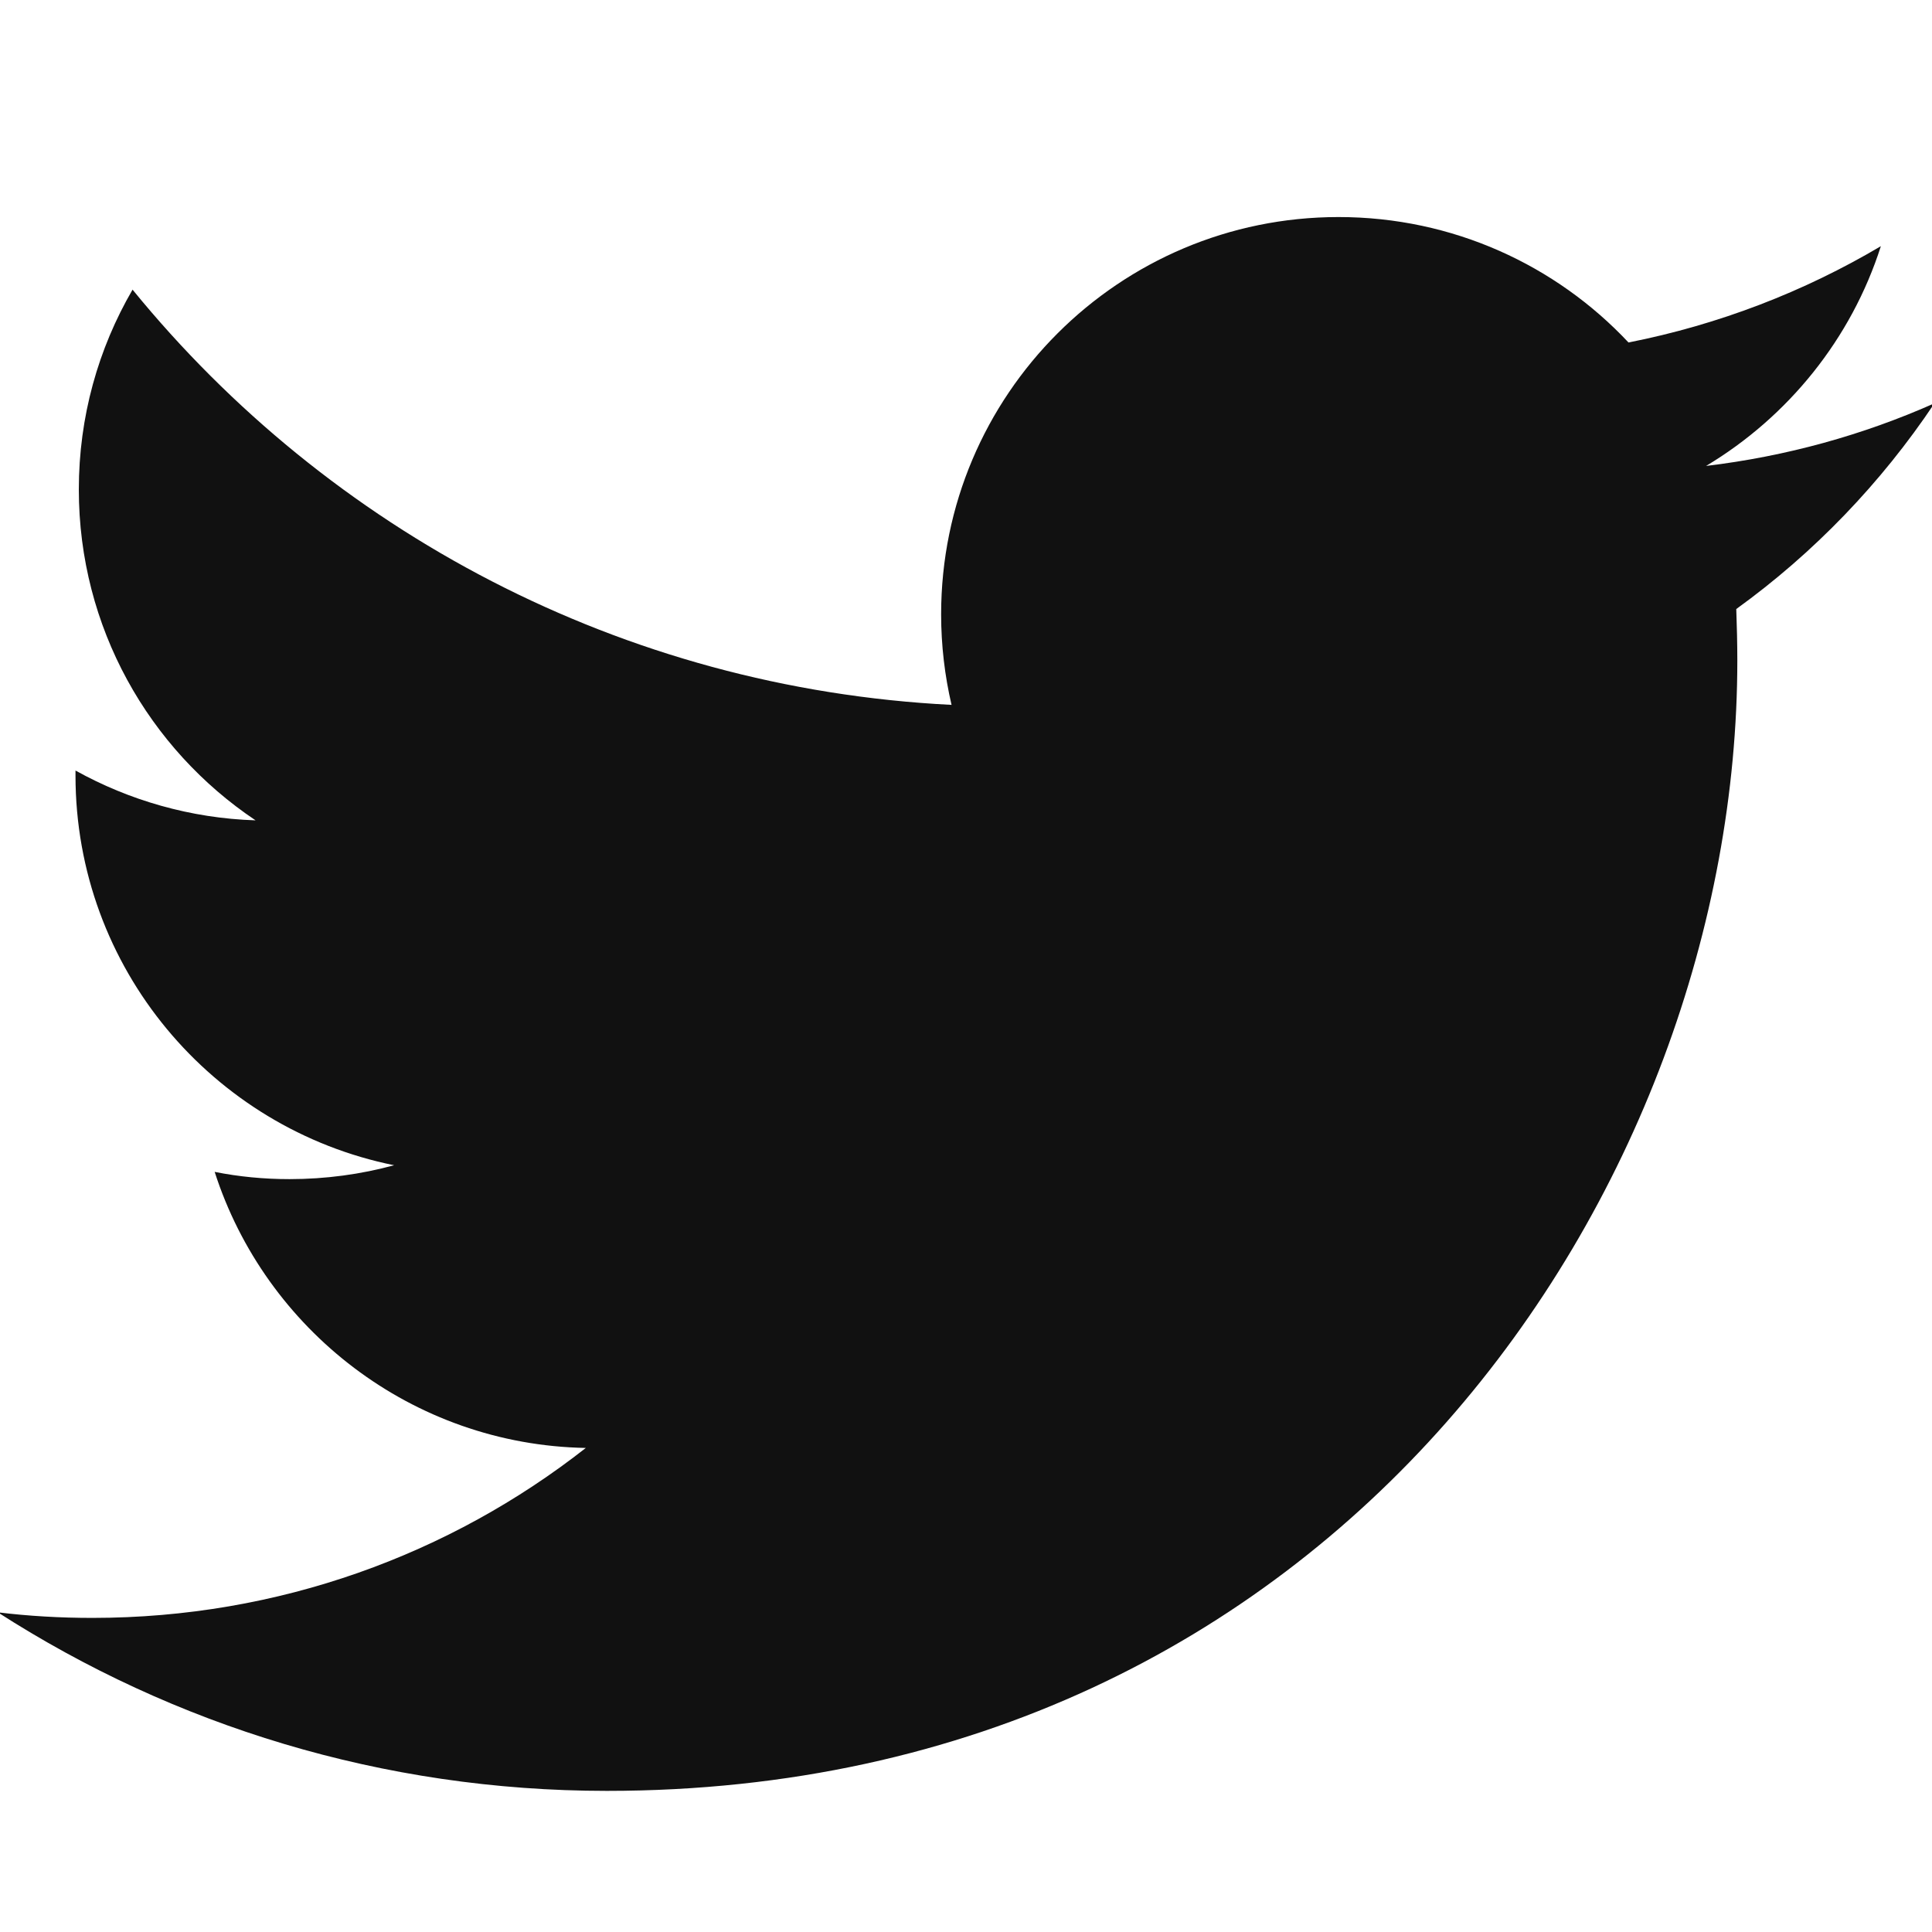
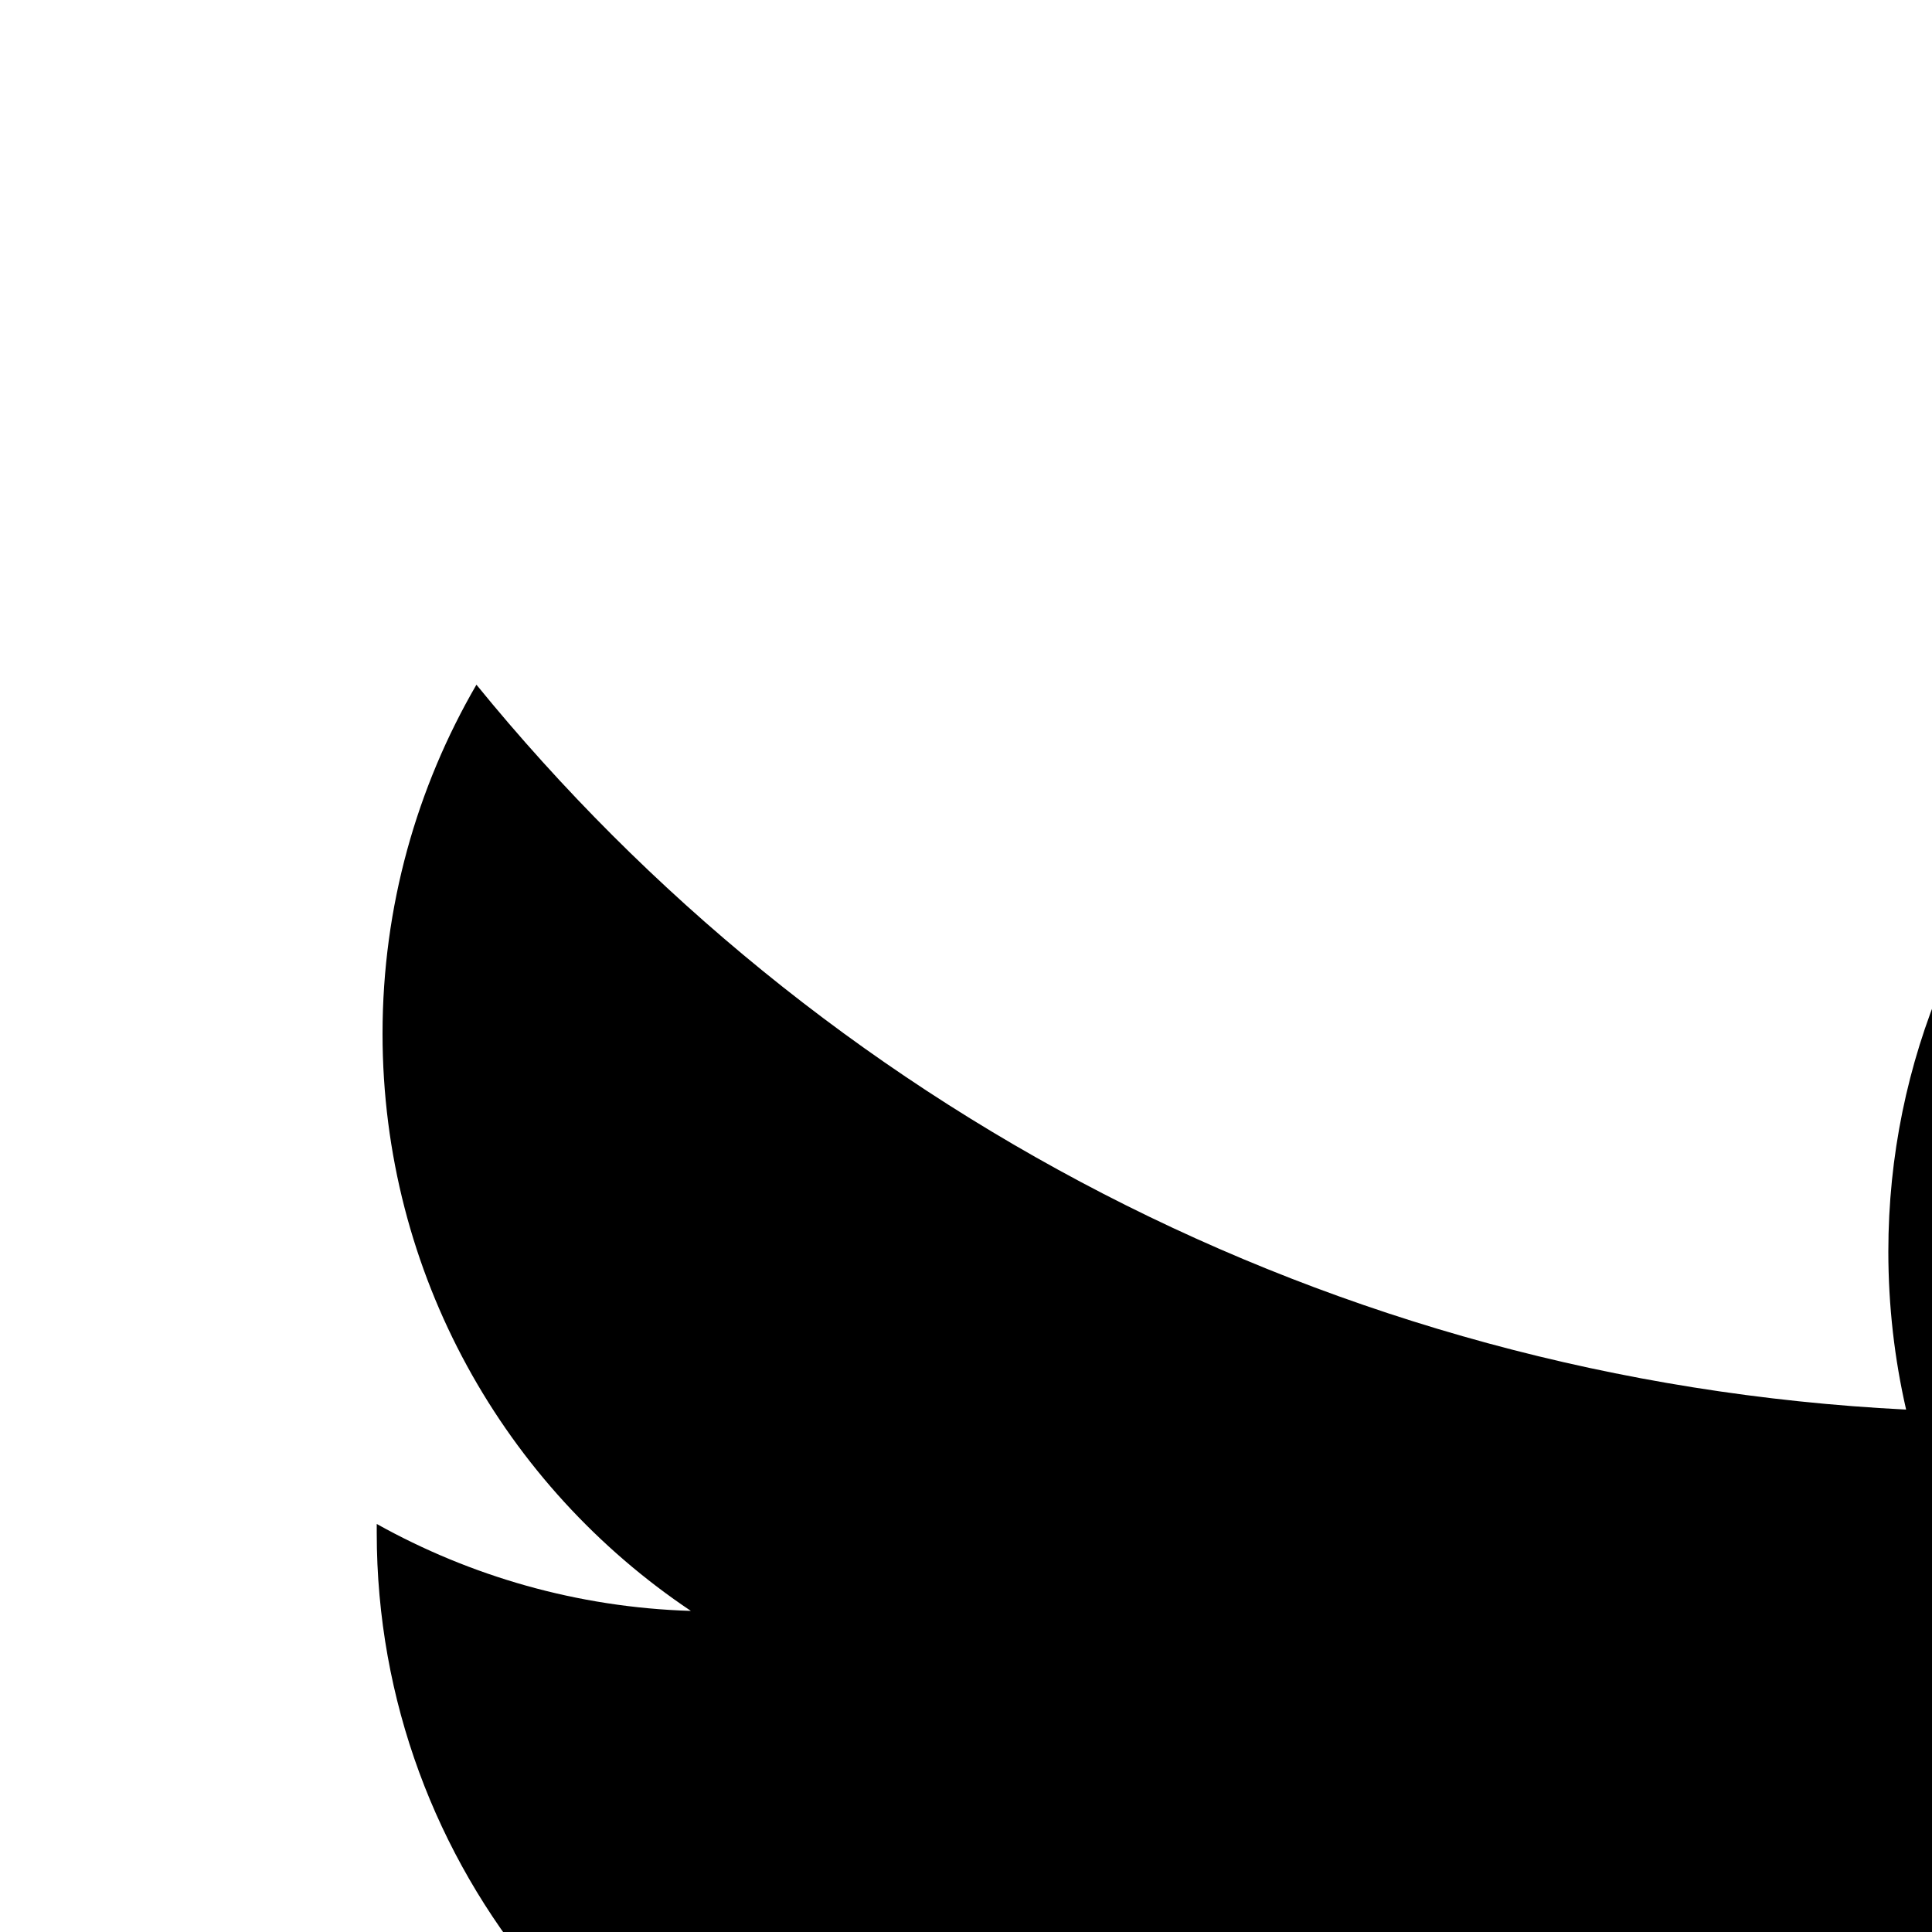
- <svg xmlns="http://www.w3.org/2000/svg" id="svg2554" version="1.1" fill="none" viewBox="0 0 500 500" height="500" width="500">
-   <path style="fill:#111111" id="path2545" d="m 500.634,104.375 c -18.477,8.203 -38.282,13.711 -59.102,16.211 21.25,-12.734 37.578,-32.891 45.235,-56.875 -19.844,11.758 -41.915,20.312 -65.313,24.922 -18.75,-20 -45.469,-32.461 -75.039,-32.461 -56.797,0 -102.852,46.015 -102.852,102.812 0,8.047 0.938,15.899 2.696,23.438 C 160.79,178.125 85.048,137.188 34.306,74.961 25.439,90.195 20.399,107.852 20.399,126.68 c 0,35.664 18.125,67.148 45.742,85.625 -16.875,-0.547 -32.734,-5.196 -46.602,-12.891 0,0.43 0,0.859 0,1.289 0,49.844 35.469,91.367 82.461,100.86 -8.594,2.343 -17.695,3.593 -27.07,3.593 -6.641,0 -13.086,-0.625 -19.375,-1.875 13.125,40.821 51.093,70.625 96.054,71.446 -35.156,27.578 -79.492,43.984 -127.695,43.984 -8.32,0 -16.484,-0.469 -24.492,-1.445 C 44.892,446.484 98.954,463.477 157.04,463.477 c 189.141,0 292.578,-156.68 292.578,-292.539 0,-4.454 -0.117,-8.946 -0.273,-13.321 20.078,-14.492 37.5,-32.617 51.289,-53.242 z" />
-   <defs id="defs2552" />
+ <svg xmlns="http://www.w3.org/2000/svg" height="500" width="500">
+   <glyph glyph-name="twitter" unicode="" horiz-adv-x="1000" />
+   <path d="M937.5 228.5c-32.2 14.3-66.8 23.9-103.1 28.3 37.1-22.2 65.5-57.4 78.9-99.3-34.7 20.6-73.2 35.5-114 43.6-32.7-34.9-79.4-56.7-131-56.7-99.2 0-179.6 80.3-179.6 179.5 0 14.1 1.6 27.8 4.6 40.9-149.2-7.5-281.5-78.9-370-187.6-15.4 26.5-24.3 57.4-24.3 90.3 0 62.3 31.7 117.2 79.8 149.4-29.4-0.9-57.1-9-81.3-22.5v2.3c0 87 61.9 159.5 144 176-15 4.1-30.9 6.3-47.3 6.3-11.6 0-22.8-1.1-33.7-3.2 22.8 71.3 89.1 123.2 167.6 124.7-61.4 48.1-138.7 76.8-222.9 76.8-14.5 0-28.7-0.8-42.8-2.5 79.5 50.9 173.8 80.6 275.2 80.6 330.2 0 510.8-273.5 510.8-510.7 0-7.8-0.2-15.5-0.5-23.2 35.1-25.4 65.6-57 89.6-93z" />
</svg>
